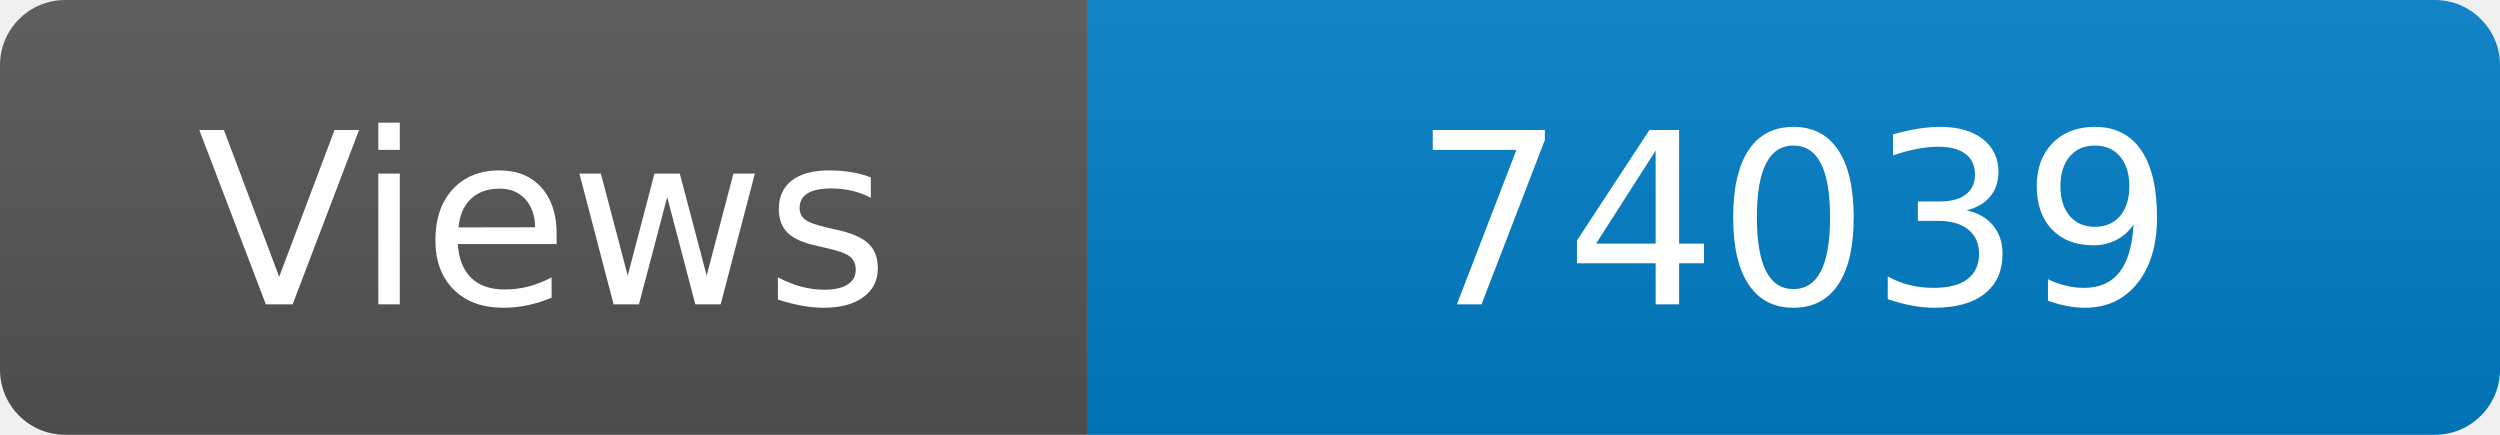
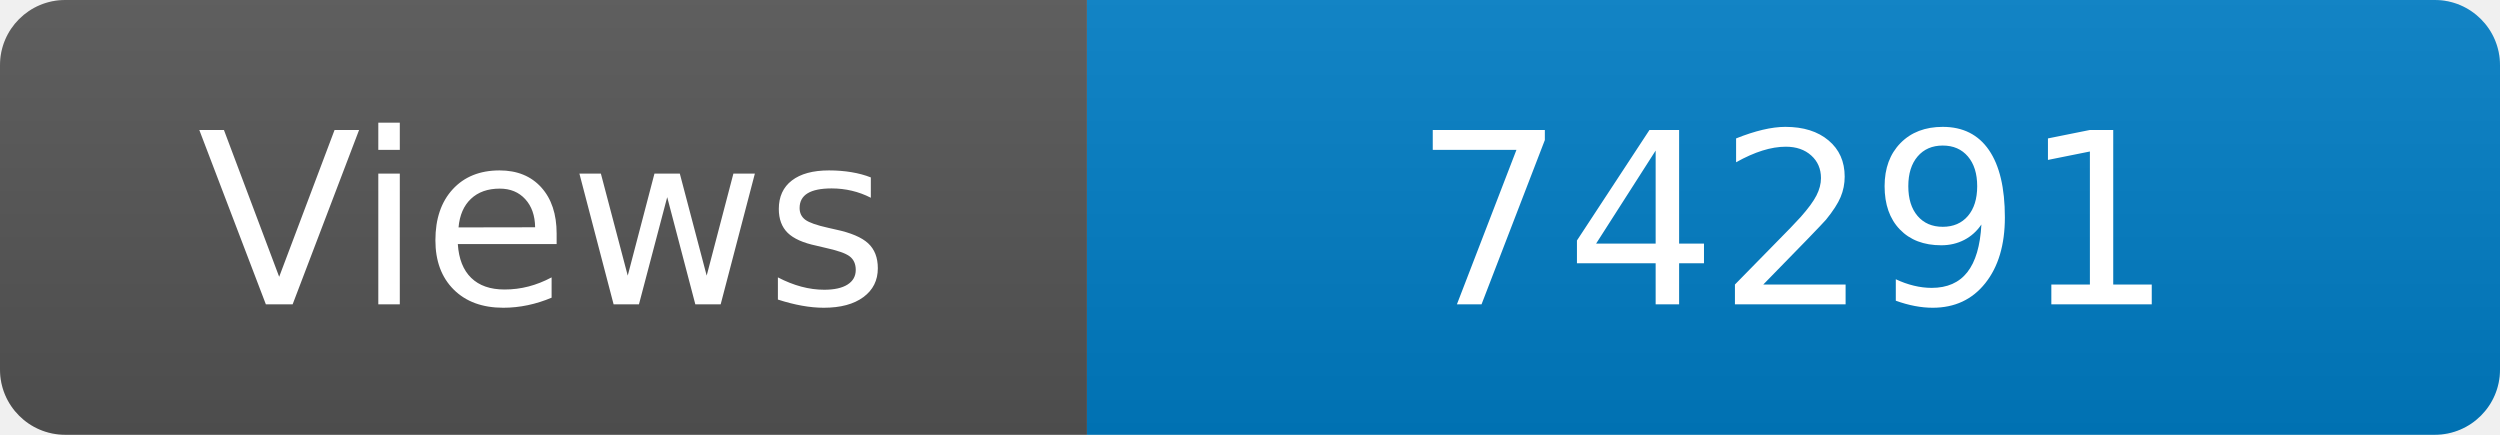
<svg xmlns="http://www.w3.org/2000/svg" width="115" height="20" role="img" aria-label="Maintained?: yes">
  <linearGradient id="s" x2="0" y2="100%">
    <stop offset="0" stop-color="#bbb" stop-opacity=".1" />
    <stop offset="1" stop-opacity=".1" />
  </linearGradient>
  <clipPath id="r">
    <rect width="115" height="20" rx="3" fill="#fff" />
  </clipPath>
  <g clip-path="url(#r)">
    <rect width="50" height="20" fill="#555" />
    <rect x="50" width="160" height="20" fill="#007ec6" />
    <rect width="115" height="20" fill="url(#s)" />
  </g>
  <g fill="#fff" text-anchor="middle" font-family="Verdana,Geneva,DejaVu Sans,sans-serif" font-size="110">
    <text x="250" y="140" transform="scale(.1)" fill="#fff">Views</text>
-     <text x="825" y="140" transform="scale(.1)" fill="#fff">74039</text>
+     <text x="825" y="140" transform="scale(.1)" fill="#fff">74291</text>
  </g>
</svg>
